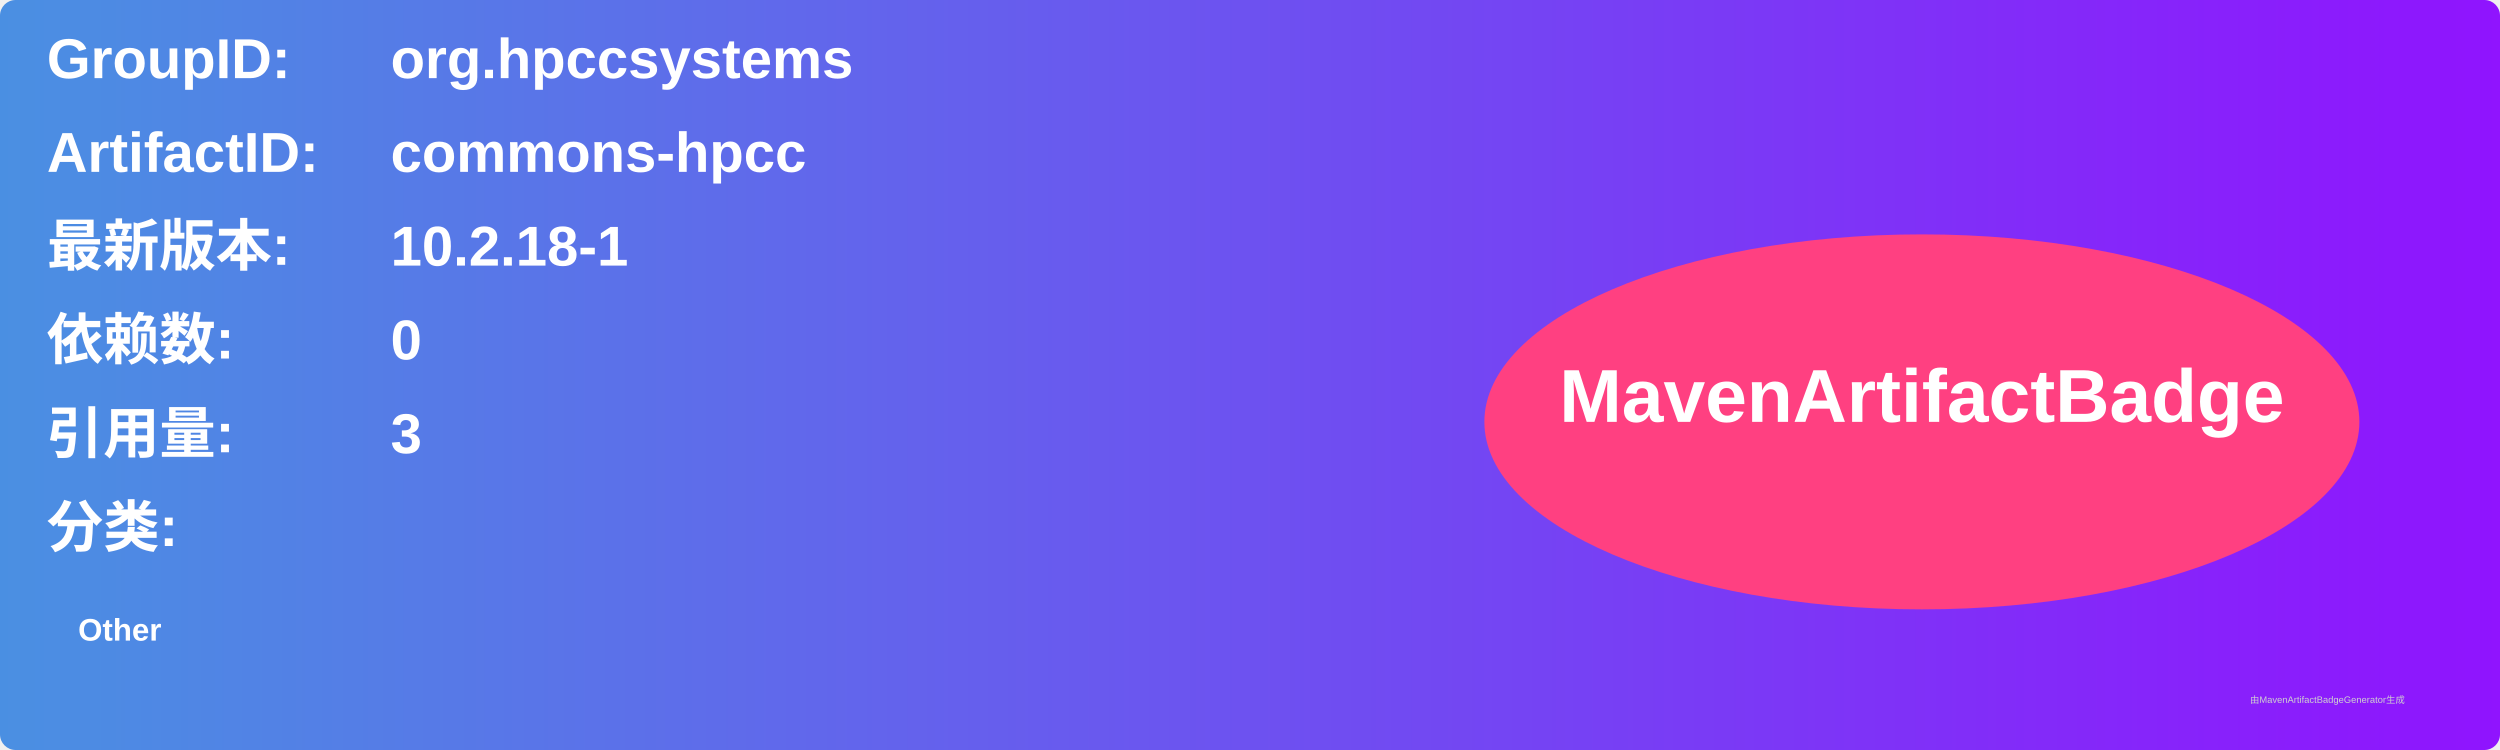
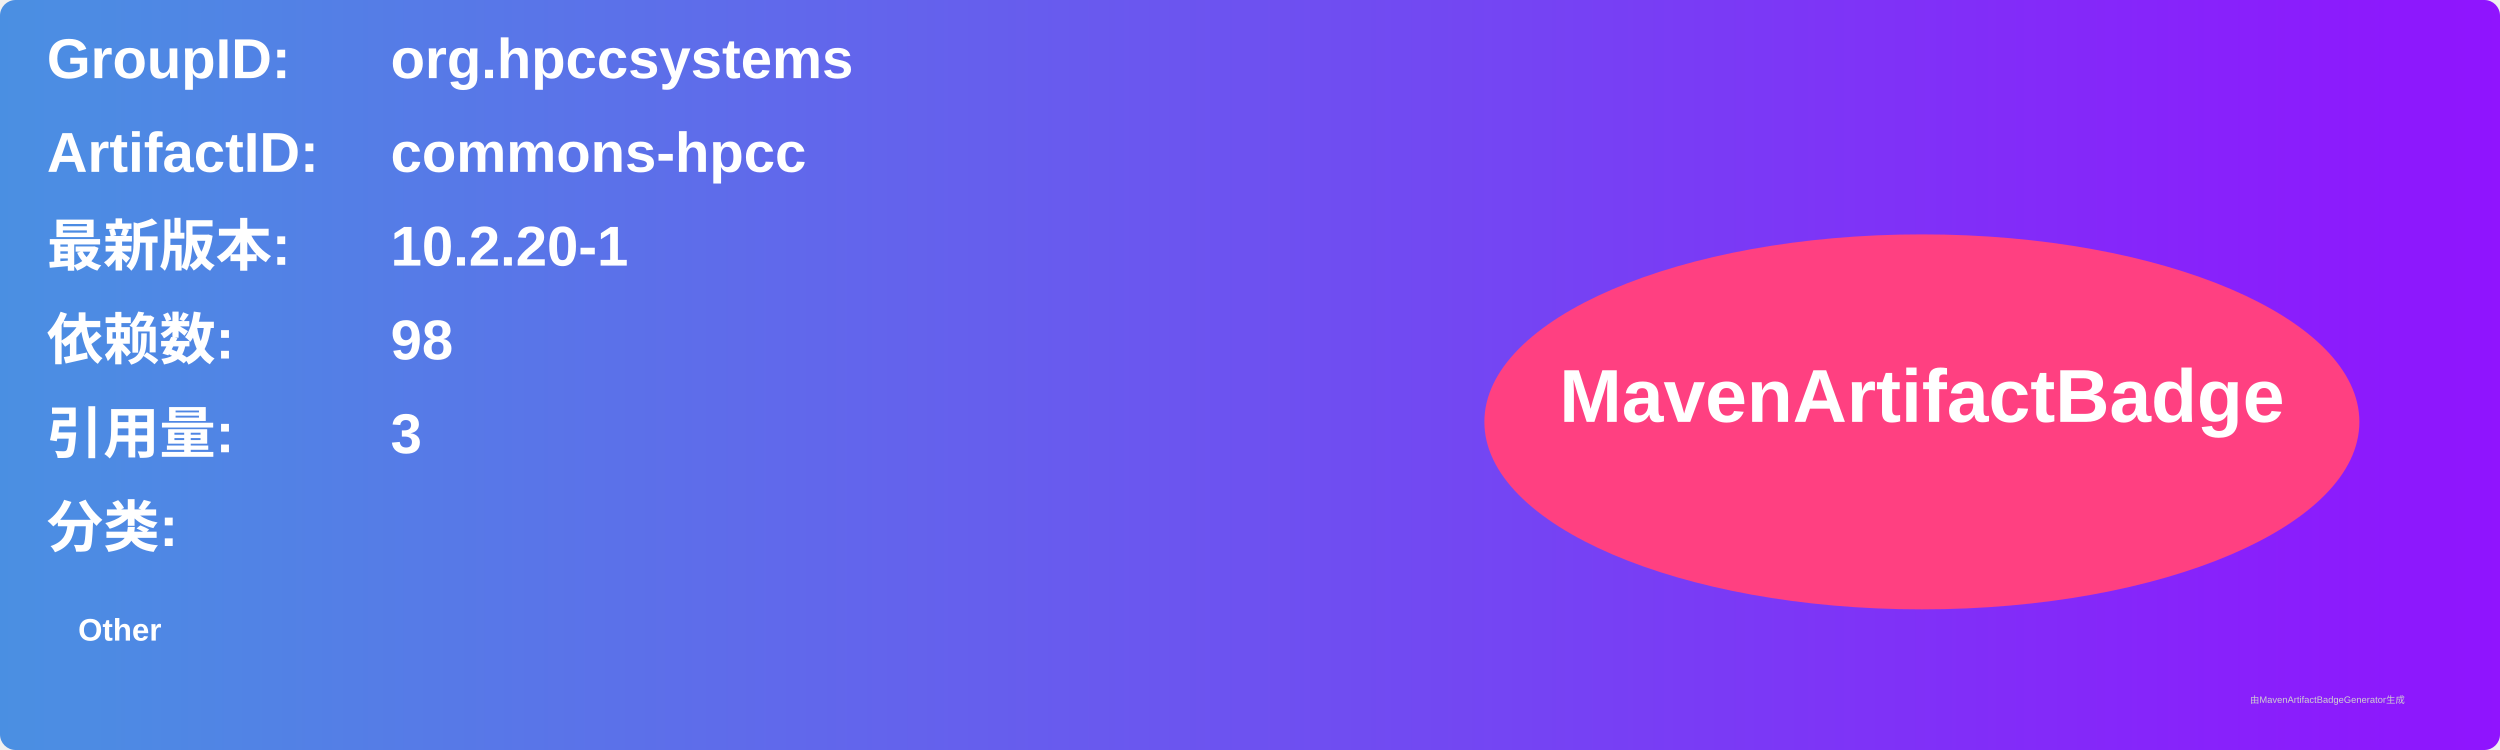
<svg xmlns="http://www.w3.org/2000/svg" width="800" height="240" viewBox="0 0 800 240">
  <linearGradient id="grad" x1="0%" y1="0%" x2="100%" y2="0%">
    <stop offset="0%" stop-color="#4a90e2" />
    <stop offset="100%" stop-color="#9013fe" />
  </linearGradient>
  <rect width="100%" height="100%" rx="5" ry="5" fill="url(#grad)" />
  <g transform="translate(15, 15)">
    <text x="0" y="10" font-family="Arial" font-size="18" fill="white" font-weight="bold" width="260">GroupID:</text>
    <text x="110" y="10" font-family="Arial" font-size="18" fill="white" font-weight="bold" width="460">org.hpccsystems</text>
    <text x="0" y="40" font-family="Arial" font-size="18" fill="white" font-weight="bold" width="260">ArtifactID:</text>
    <text x="110" y="40" font-family="Arial" font-size="18" fill="white" font-weight="bold" width="460">commons-hpcc</text>
    <text x="0" y="70" font-family="Arial" font-size="18" fill="white" font-weight="bold">最新版本:</text>
    <text x="110" y="70" font-family="Arial" font-size="18" fill="white" font-weight="bold">
-       <tspan font-weight="bold">10.2.18-1</tspan>
+       <tspan font-weight="bold">10.2.20-1</tspan>
    </text>
    <text x="0" y="100" font-family="Arial" font-size="18" fill="white" font-weight="bold">依赖数: </text>
    <text x="110" y="100" font-family="Arial" font-size="18" fill="white">
-       <tspan font-weight="bold">0</tspan>
+       <tspan font-weight="bold">98</tspan>
    </text>
    <text x="0" y="130" font-family="Arial" font-size="18" fill="white" font-weight="bold">引用量: </text>
    <text x="110" y="130" font-family="Arial" font-size="18" fill="white">
      <tspan font-weight="bold">3</tspan>
    </text>
    <text x="0" y="160" font-family="Arial" font-size="18" fill="white" font-weight="bold">分类:</text>
    <text x="10" y="190" font-family="Arial" font-size="10" fill="white">
      <tspan font-weight="bold">Other</tspan>
    </text>
    <ellipse cx="600" cy="120" rx="140" ry="60" fill="#ff4081" />
    <text x="600" y="120" text-anchor="middle" font-family="Arial" font-size="24" fill="white" font-weight="bold">MavenArtifactBadge</text>
  </g>
  <text x="720" y="225" font-family="Arial" font-size="3" fill="#d0d0d0">由MavenArtifactBadgeGenerator生成</text>
</svg>
